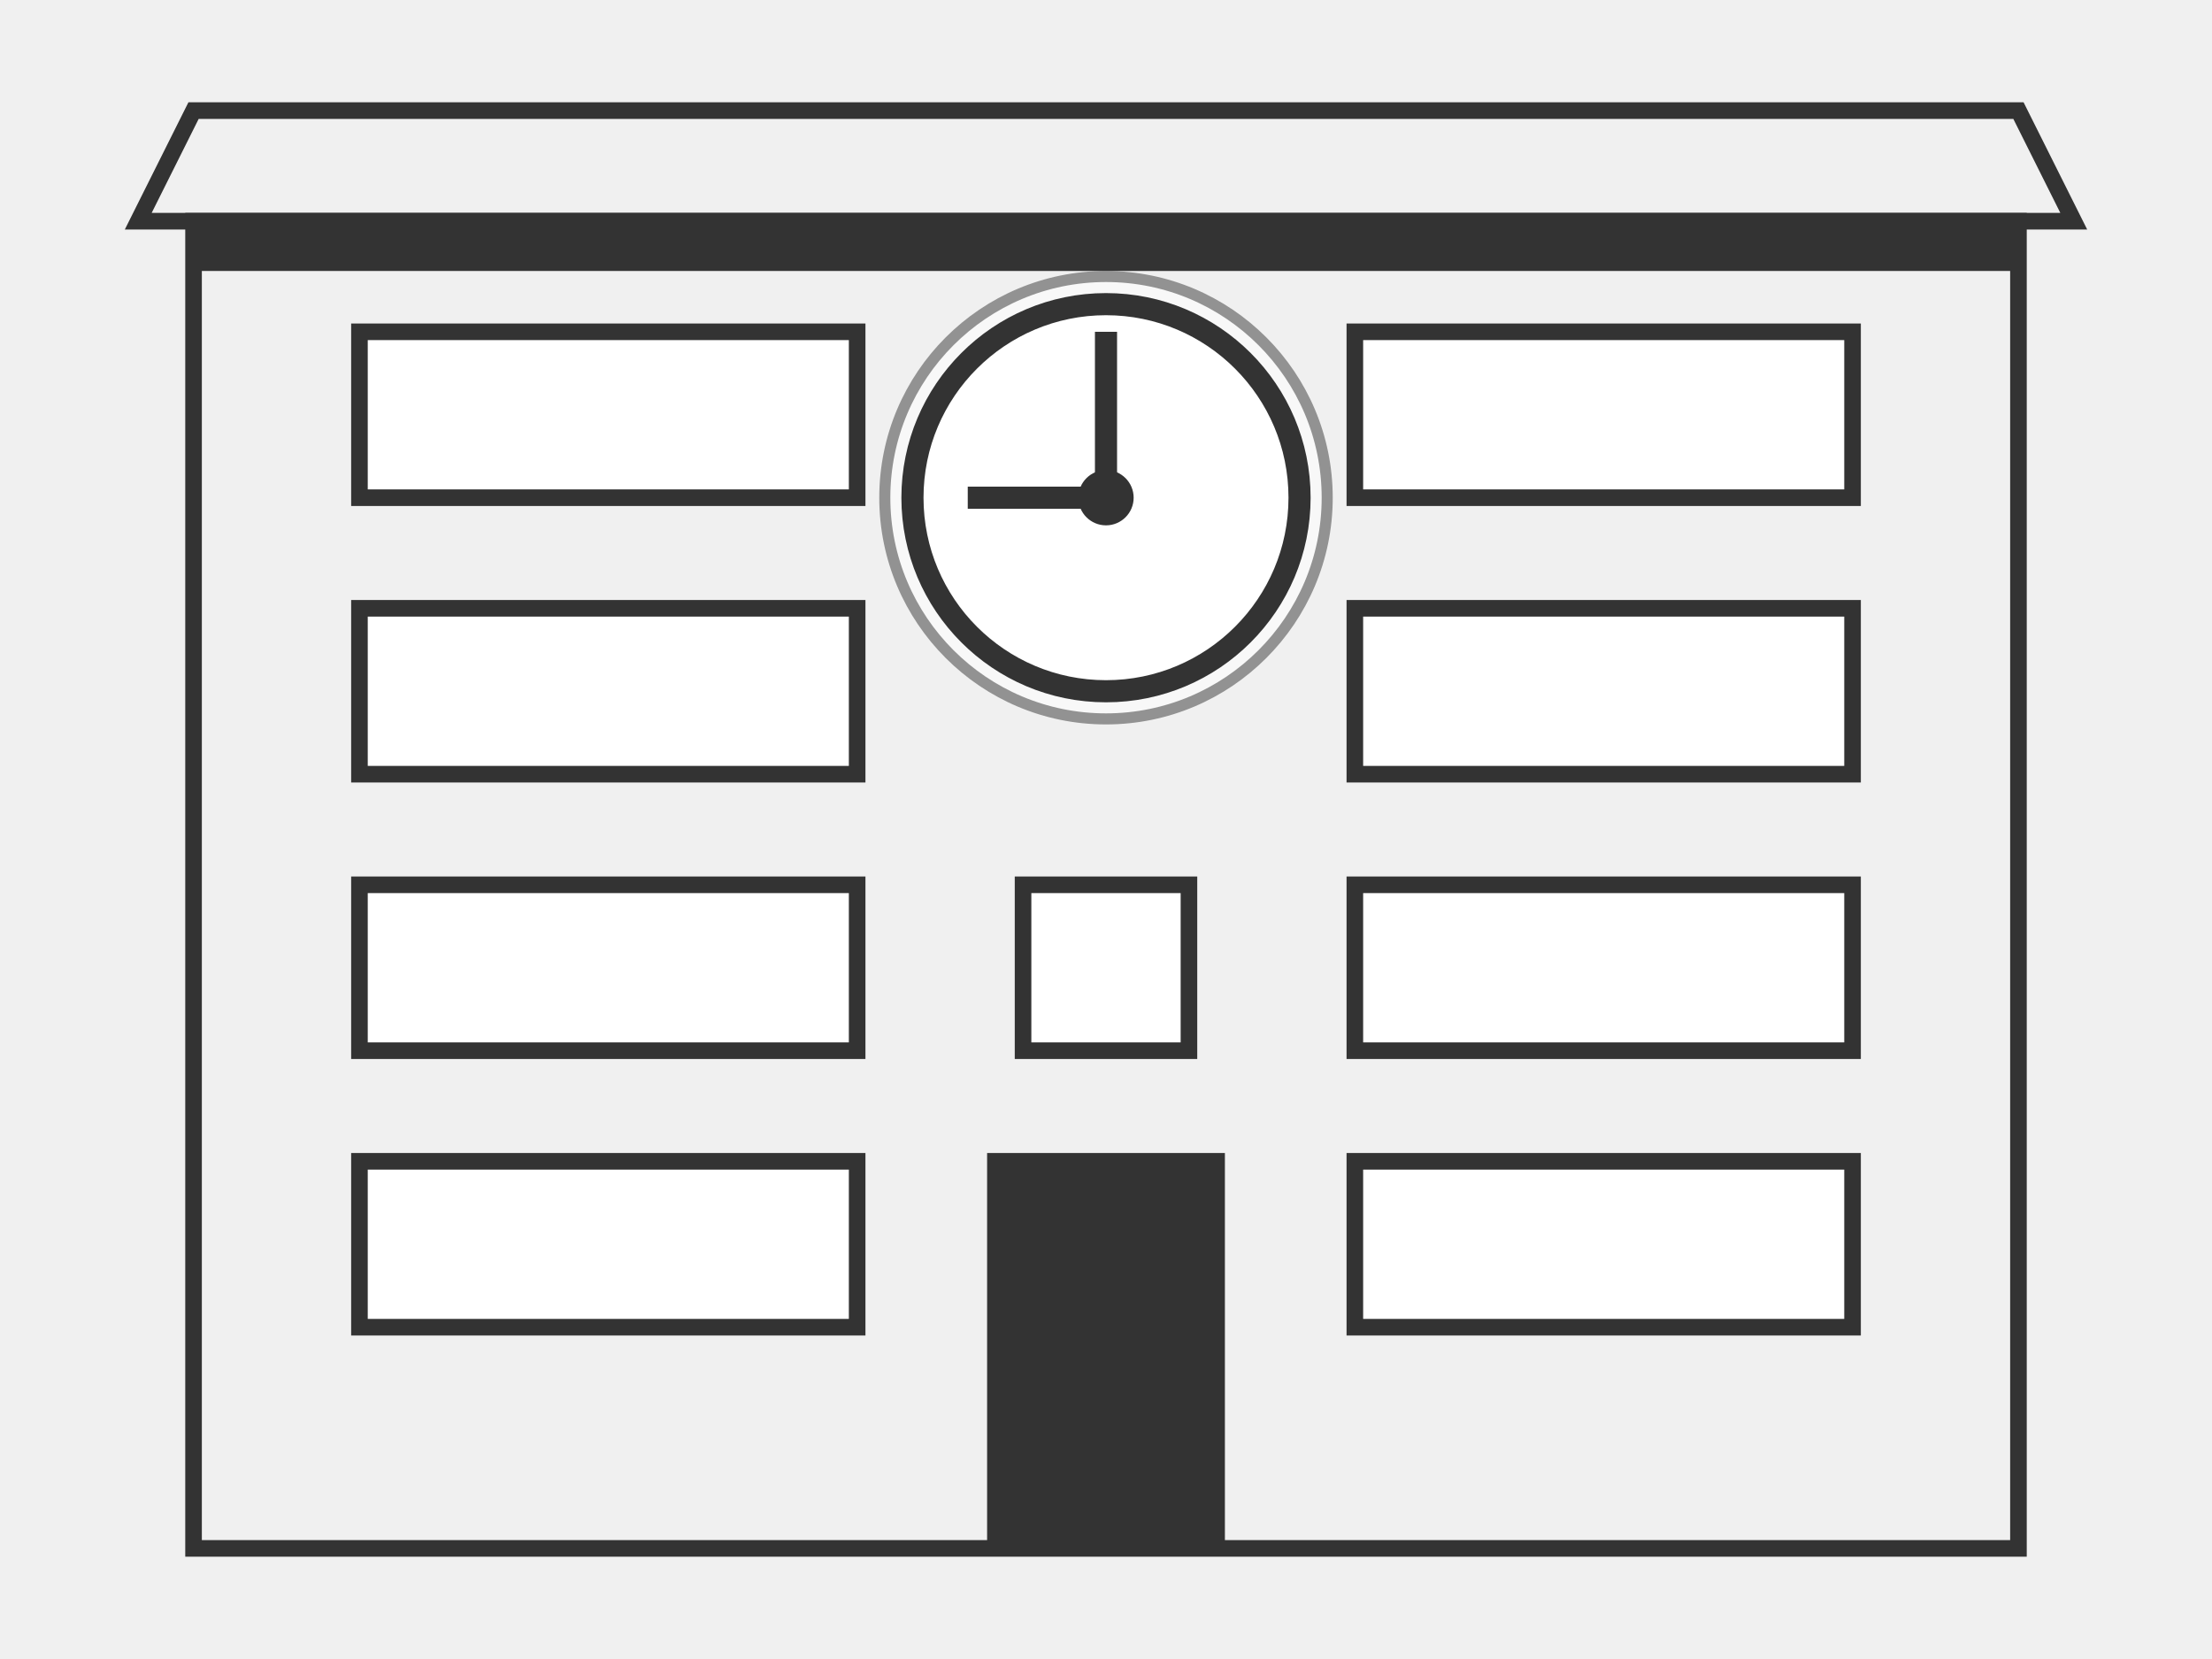
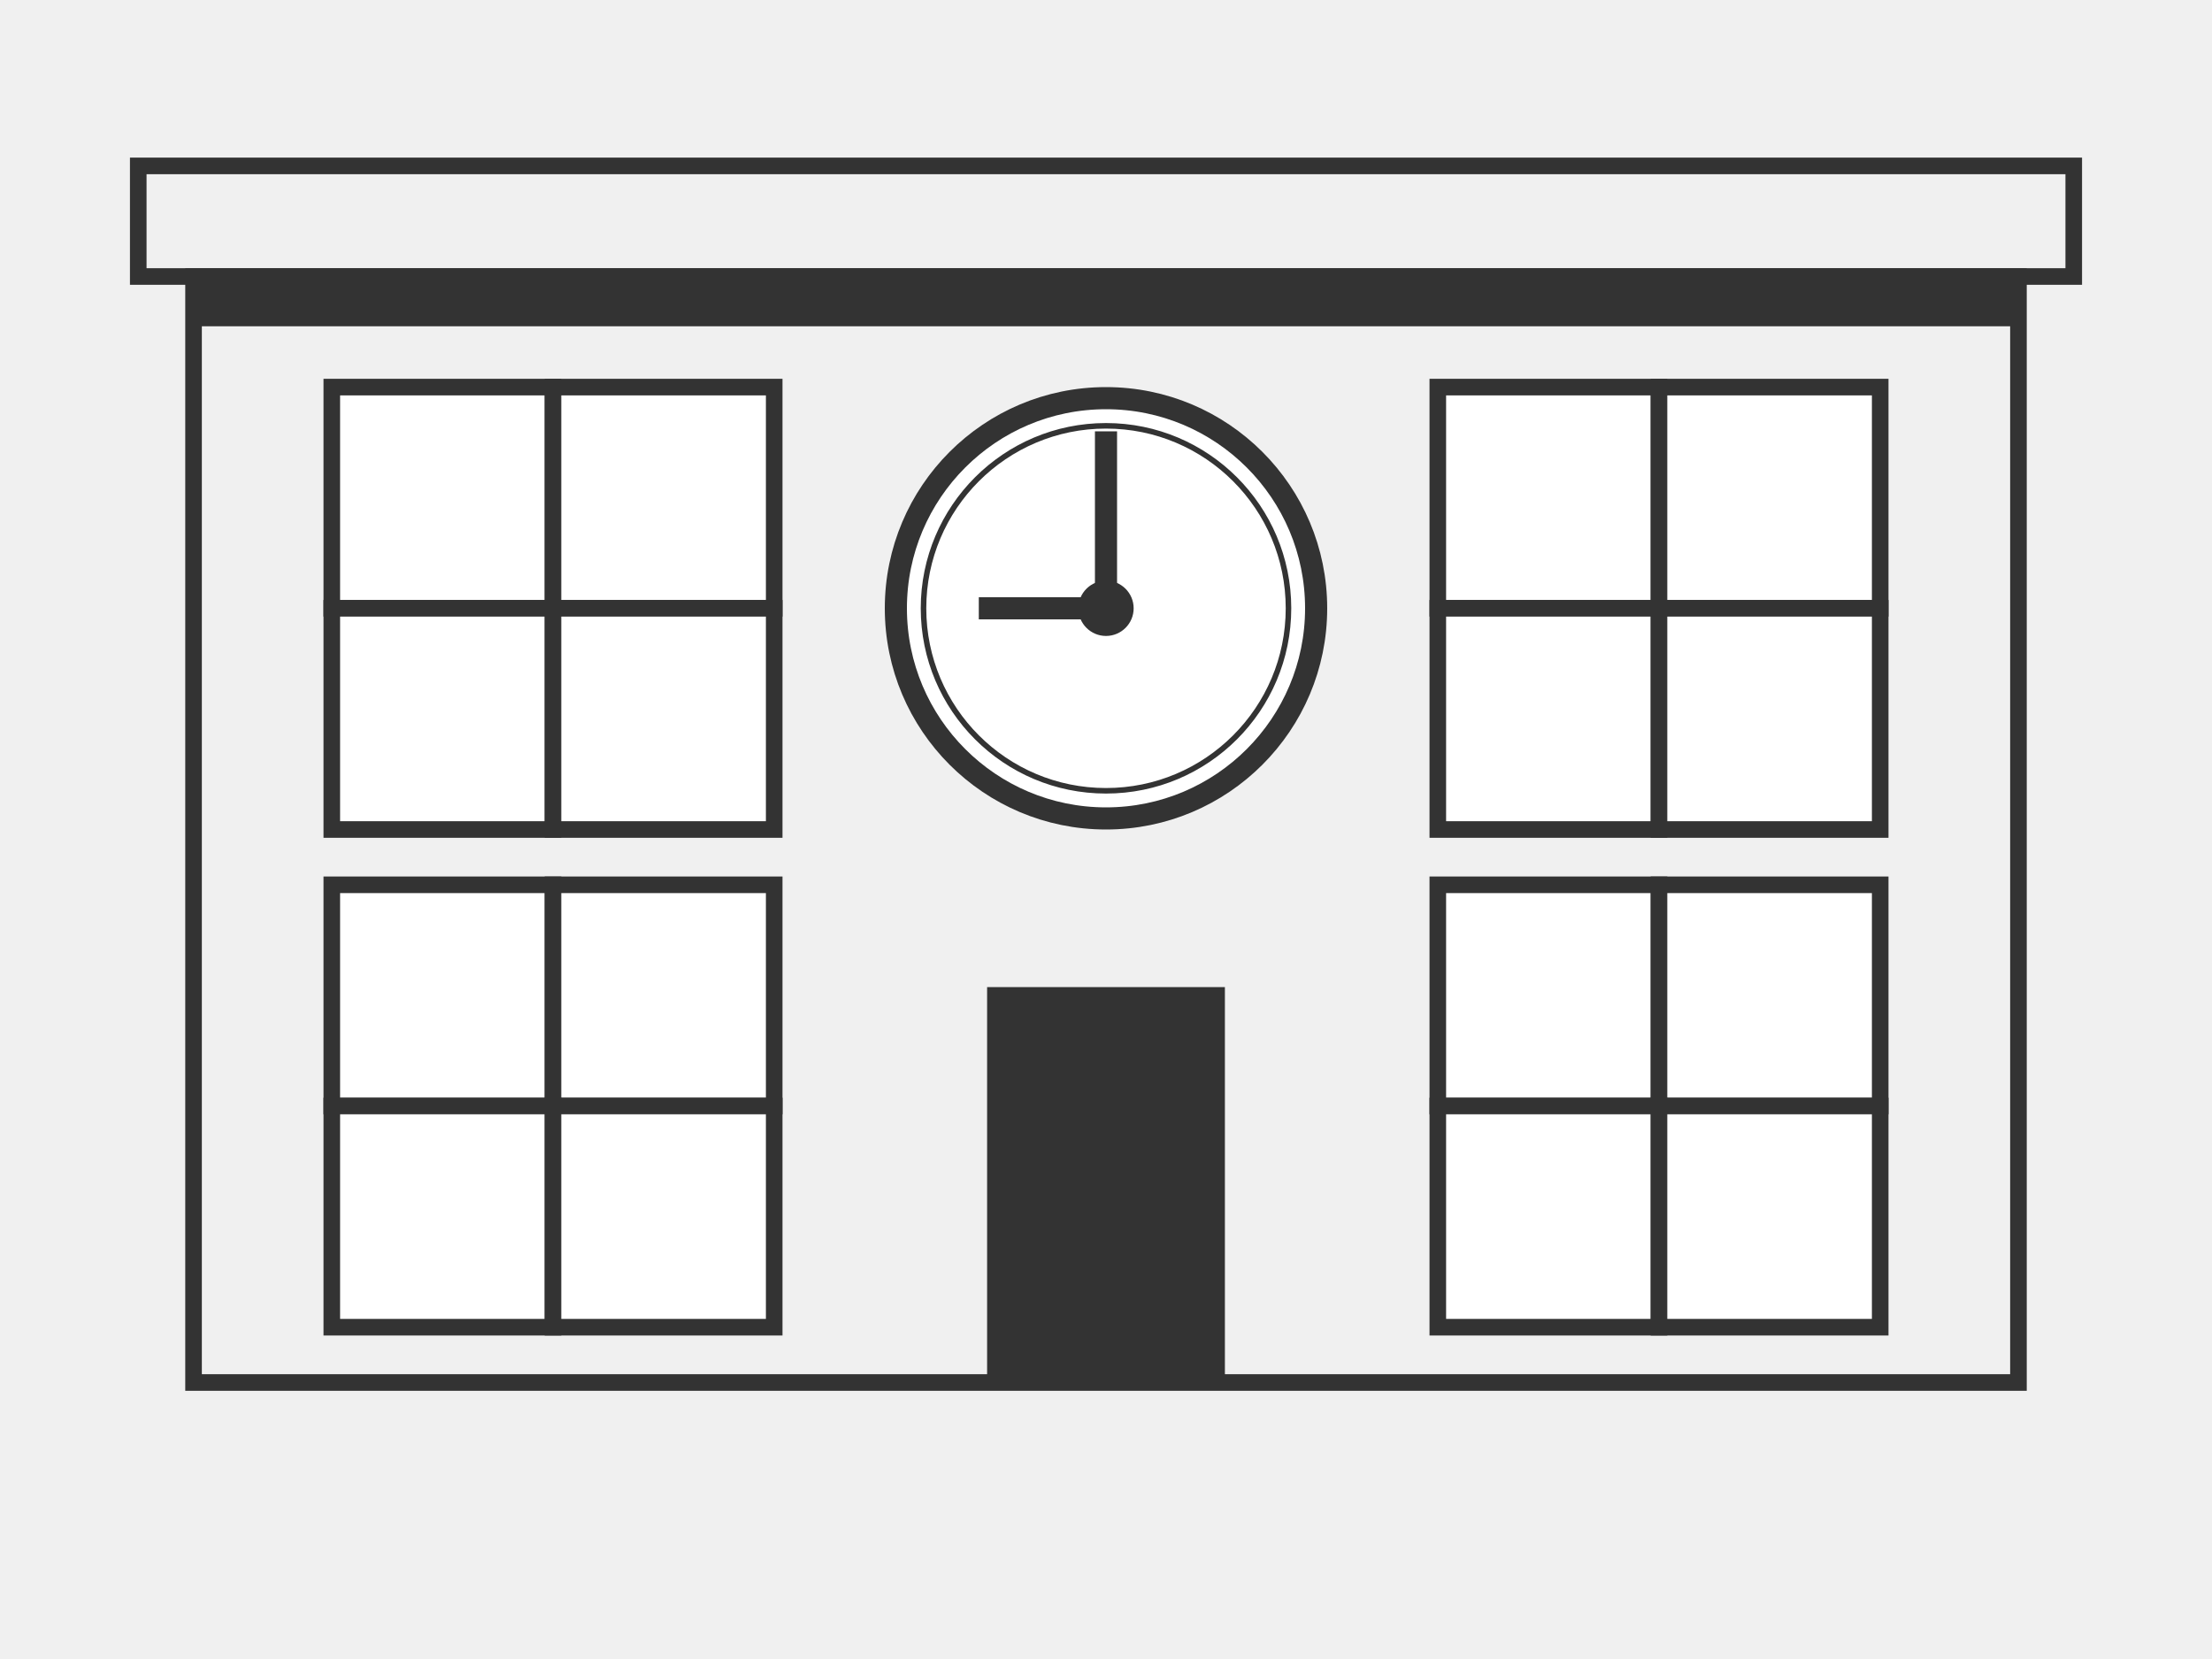
<svg xmlns="http://www.w3.org/2000/svg" xmlns:xlink="http://www.w3.org/1999/xlink" width="400" height="300" viewBox="0 0 400 300" preserveAspectRatio="xMinYMin meet">
  <defs>
    <g id="window" fill="#fff" stroke="#333" stroke-width="3">
-       <path d="M0,0 L90,0 L90,30 L0,30 Z" />
-     </g>
-     <g id="window-v" fill="#fff" stroke="#333" stroke-width="3">
-       <path d="M0,0 L30,0 L30,30 L0,30 Z" />
+       <path d="M0,0 L40,0 L40,40 L0,40 Z" />
    </g>
  </defs>
-   <path d="M35,280 L35,40 L365,40 L365,280 L35,280 Z" fill="none" stroke-width="3" stroke="#333" />
-   <path d="M35,40 L25,40 L35,20 L365,20 L375,40 Z" fill="none" stroke-width="3" stroke="#333" />
-   <path d="M36,45 L364,45" fill="none" stroke-width="8" stroke="#333" />
-   <path d="M180,280 L180,210 L220,210 L220,280" fill="#333" stroke-width="3" stroke="#333" />
-   <circle cx="200" cy="90" r="40" style="stroke:#333;stroke-width:2;fill:#fff;opacity:0.5;" />
-   <circle cx="200" cy="90" r="35" style="stroke:#333;stroke-width:4;fill:#fff;opacity:1;" />
-   <circle cx="200" cy="90" r="4" style="stroke:#333;stroke-width:2;fill:#333;opacity:1;" />
-   <line x1="200" y1="90" x2="175" y2="90" stroke-width="4" stroke="#333" />
-   <line x1="200" y1="90" x2="200" y2="60" stroke-width="4" stroke="#333" />
-   <use x="185" y="160" xlink:href="#window-v" />
-   <use x="65" y="60" xlink:href="#window" />
-   <use x="65" y="110" xlink:href="#window" />
-   <use x="65" y="160" xlink:href="#window" />
-   <use x="65" y="210" xlink:href="#window" />
-   <use x="245" y="60" xlink:href="#window" />
-   <use x="245" y="110" xlink:href="#window" />
-   <use x="245" y="160" xlink:href="#window" />
-   <use x="245" y="210" xlink:href="#window" />
+   <path d="M35,250 L35,50 L365,50 L365,250 L35,250 Z" fill="none" stroke-width="3" stroke="#333" />
+   <path d="M35,50 L25,50 L25,30 L375,30 L375,50 Z" fill="none" stroke-width="3" stroke="#333" />
+   <path d="M36,55 L364,55" fill="none" stroke-width="8" stroke="#333" />
+   <circle cx="200" cy="110" r="38" style="stroke:#333;stroke-width:4;fill:#fff;opacity:1;" />
+   <circle cx="200" cy="110" r="33" style="stroke:#333;stroke-width:1;fill:#fff;opacity:1;" />
+   <circle cx="200" cy="110" r="4" style="stroke:#333;stroke-width:2;fill:#333;opacity:1;" />
+   <line x1="200" y1="110" x2="177" y2="110" stroke-width="4" stroke="#333" />
+   <line x1="200" y1="110" x2="200" y2="78" stroke-width="4" stroke="#333" />
+   <path d="M180,250 L180,180 L220,180 L220,250" fill="#333" stroke-width="3" stroke="#333" />
+   <use x="60" y="70" xlink:href="#window" />
+   <use x="100" y="70" xlink:href="#window" />
+   <use x="60" y="110" xlink:href="#window" />
+   <use x="100" y="110" xlink:href="#window" />
+   <use x="60" y="160" xlink:href="#window" />
+   <use x="100" y="160" xlink:href="#window" />
+   <use x="60" y="200" xlink:href="#window" />
+   <use x="100" y="200" xlink:href="#window" />
+   <use x="260" y="70" xlink:href="#window" />
+   <use x="300" y="70" xlink:href="#window" />
+   <use x="260" y="110" xlink:href="#window" />
+   <use x="300" y="110" xlink:href="#window" />
+   <use x="260" y="160" xlink:href="#window" />
+   <use x="300" y="160" xlink:href="#window" />
+   <use x="260" y="200" xlink:href="#window" />
+   <use x="300" y="200" xlink:href="#window" />
</svg>
